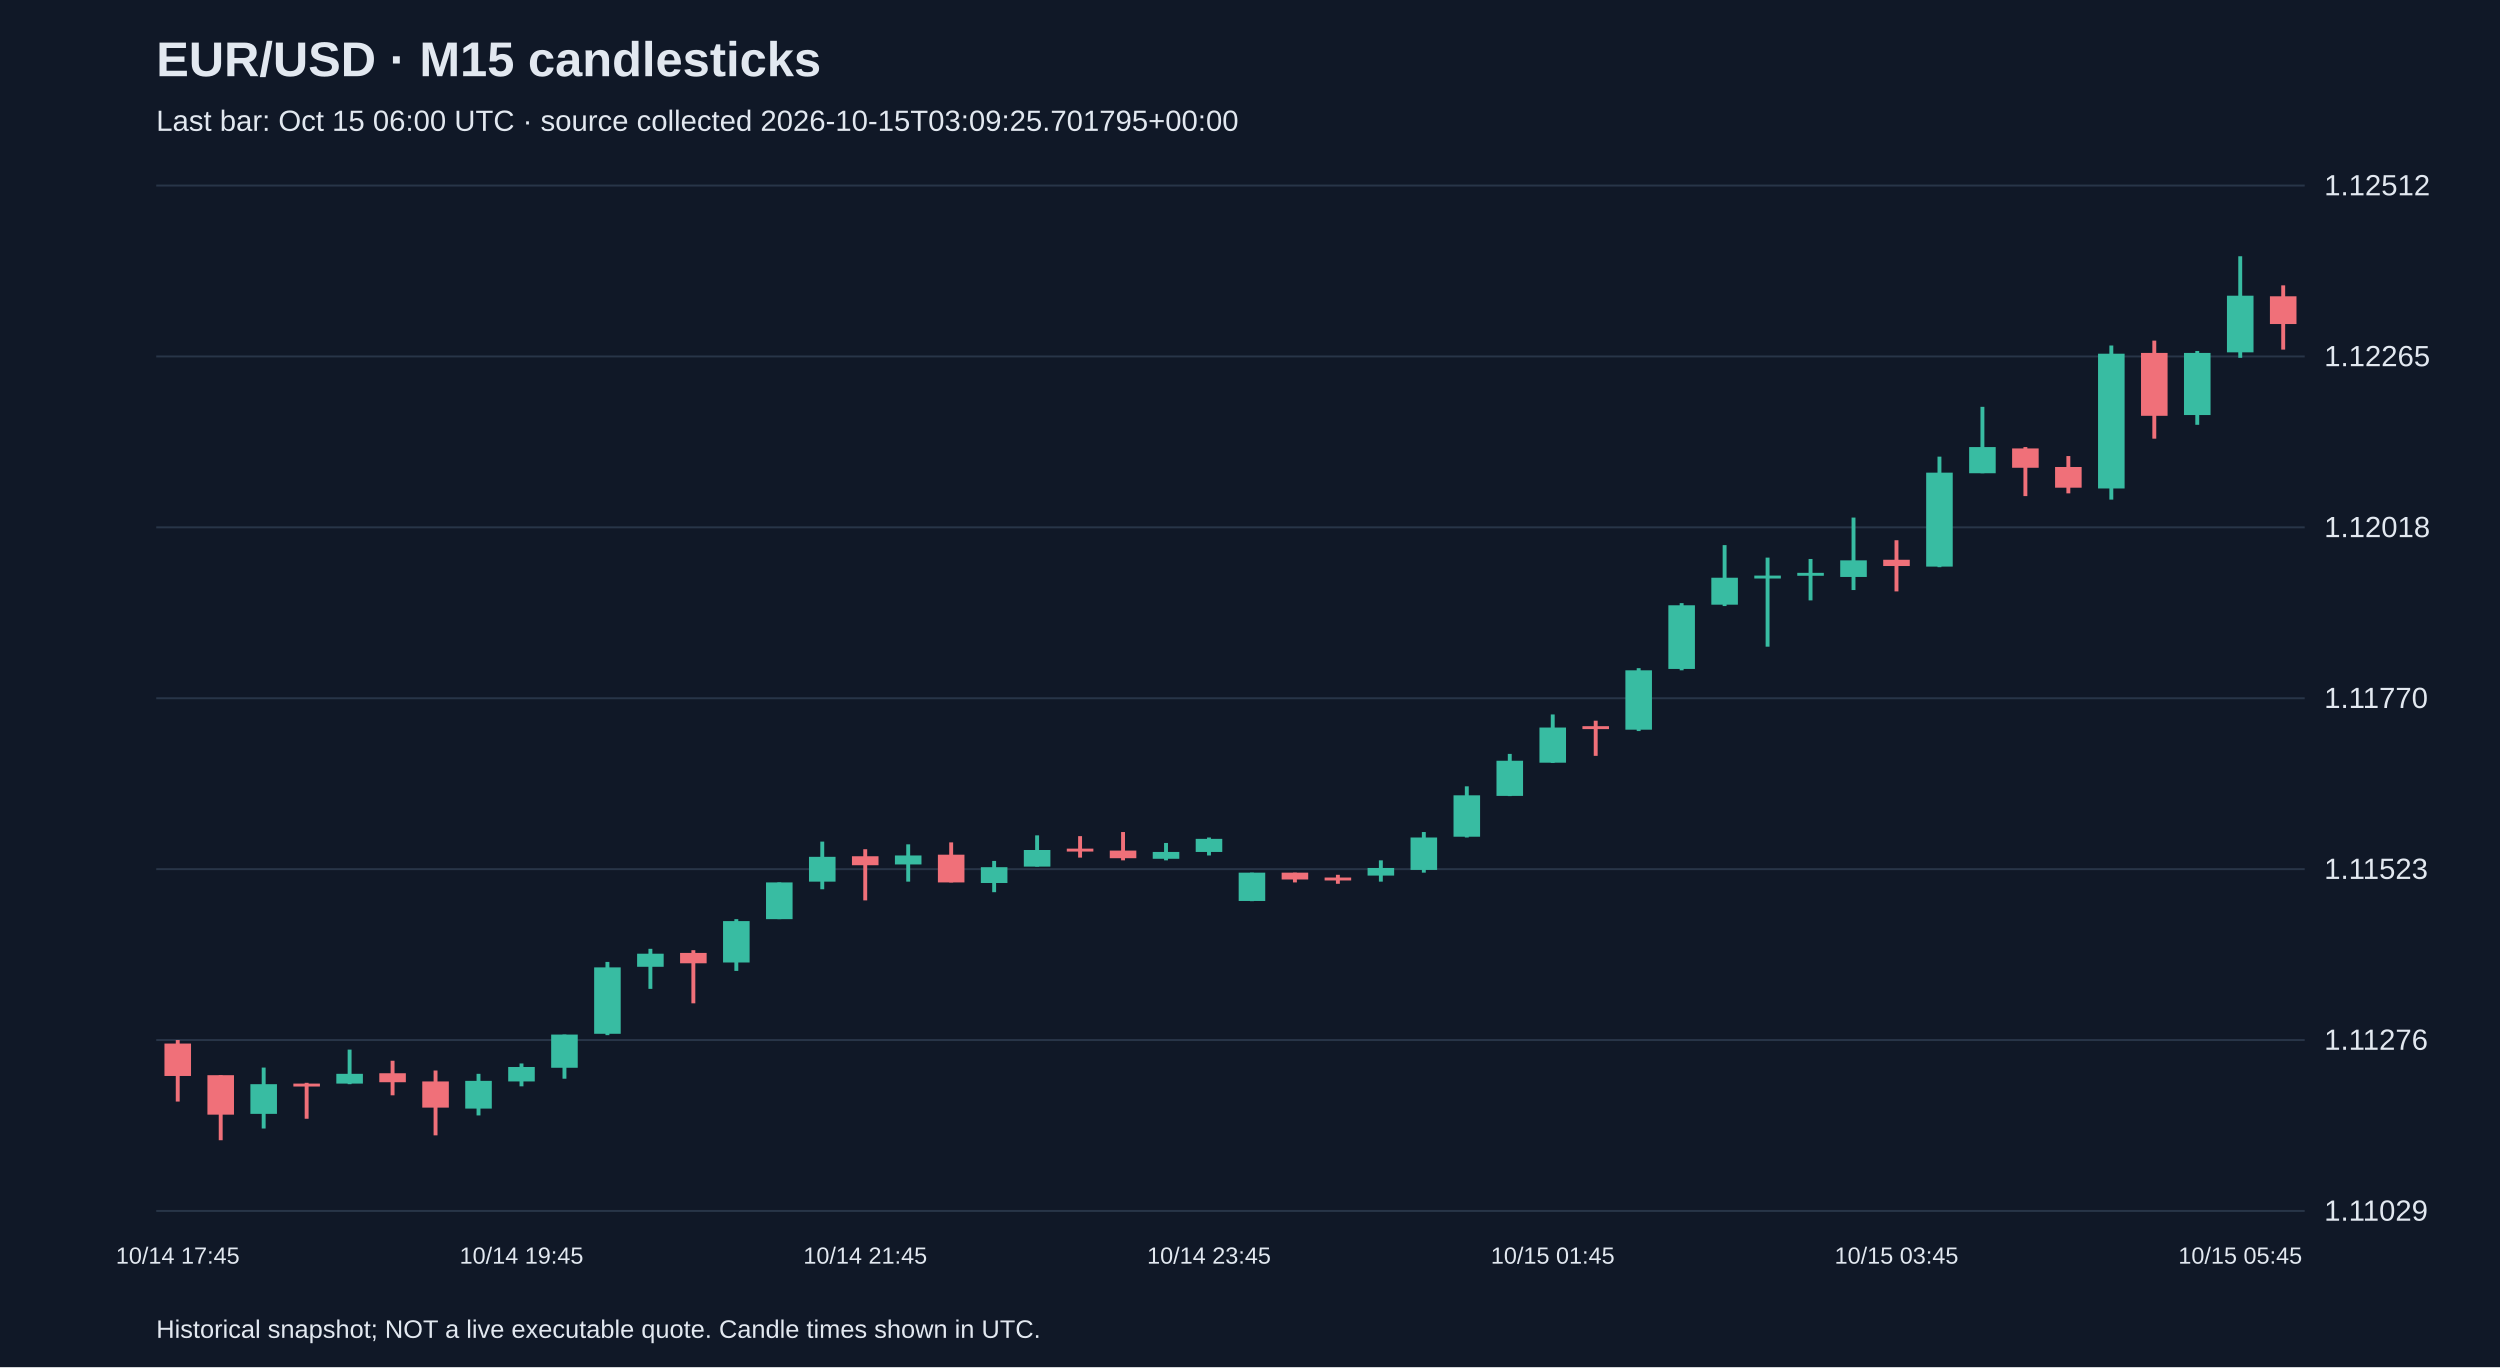
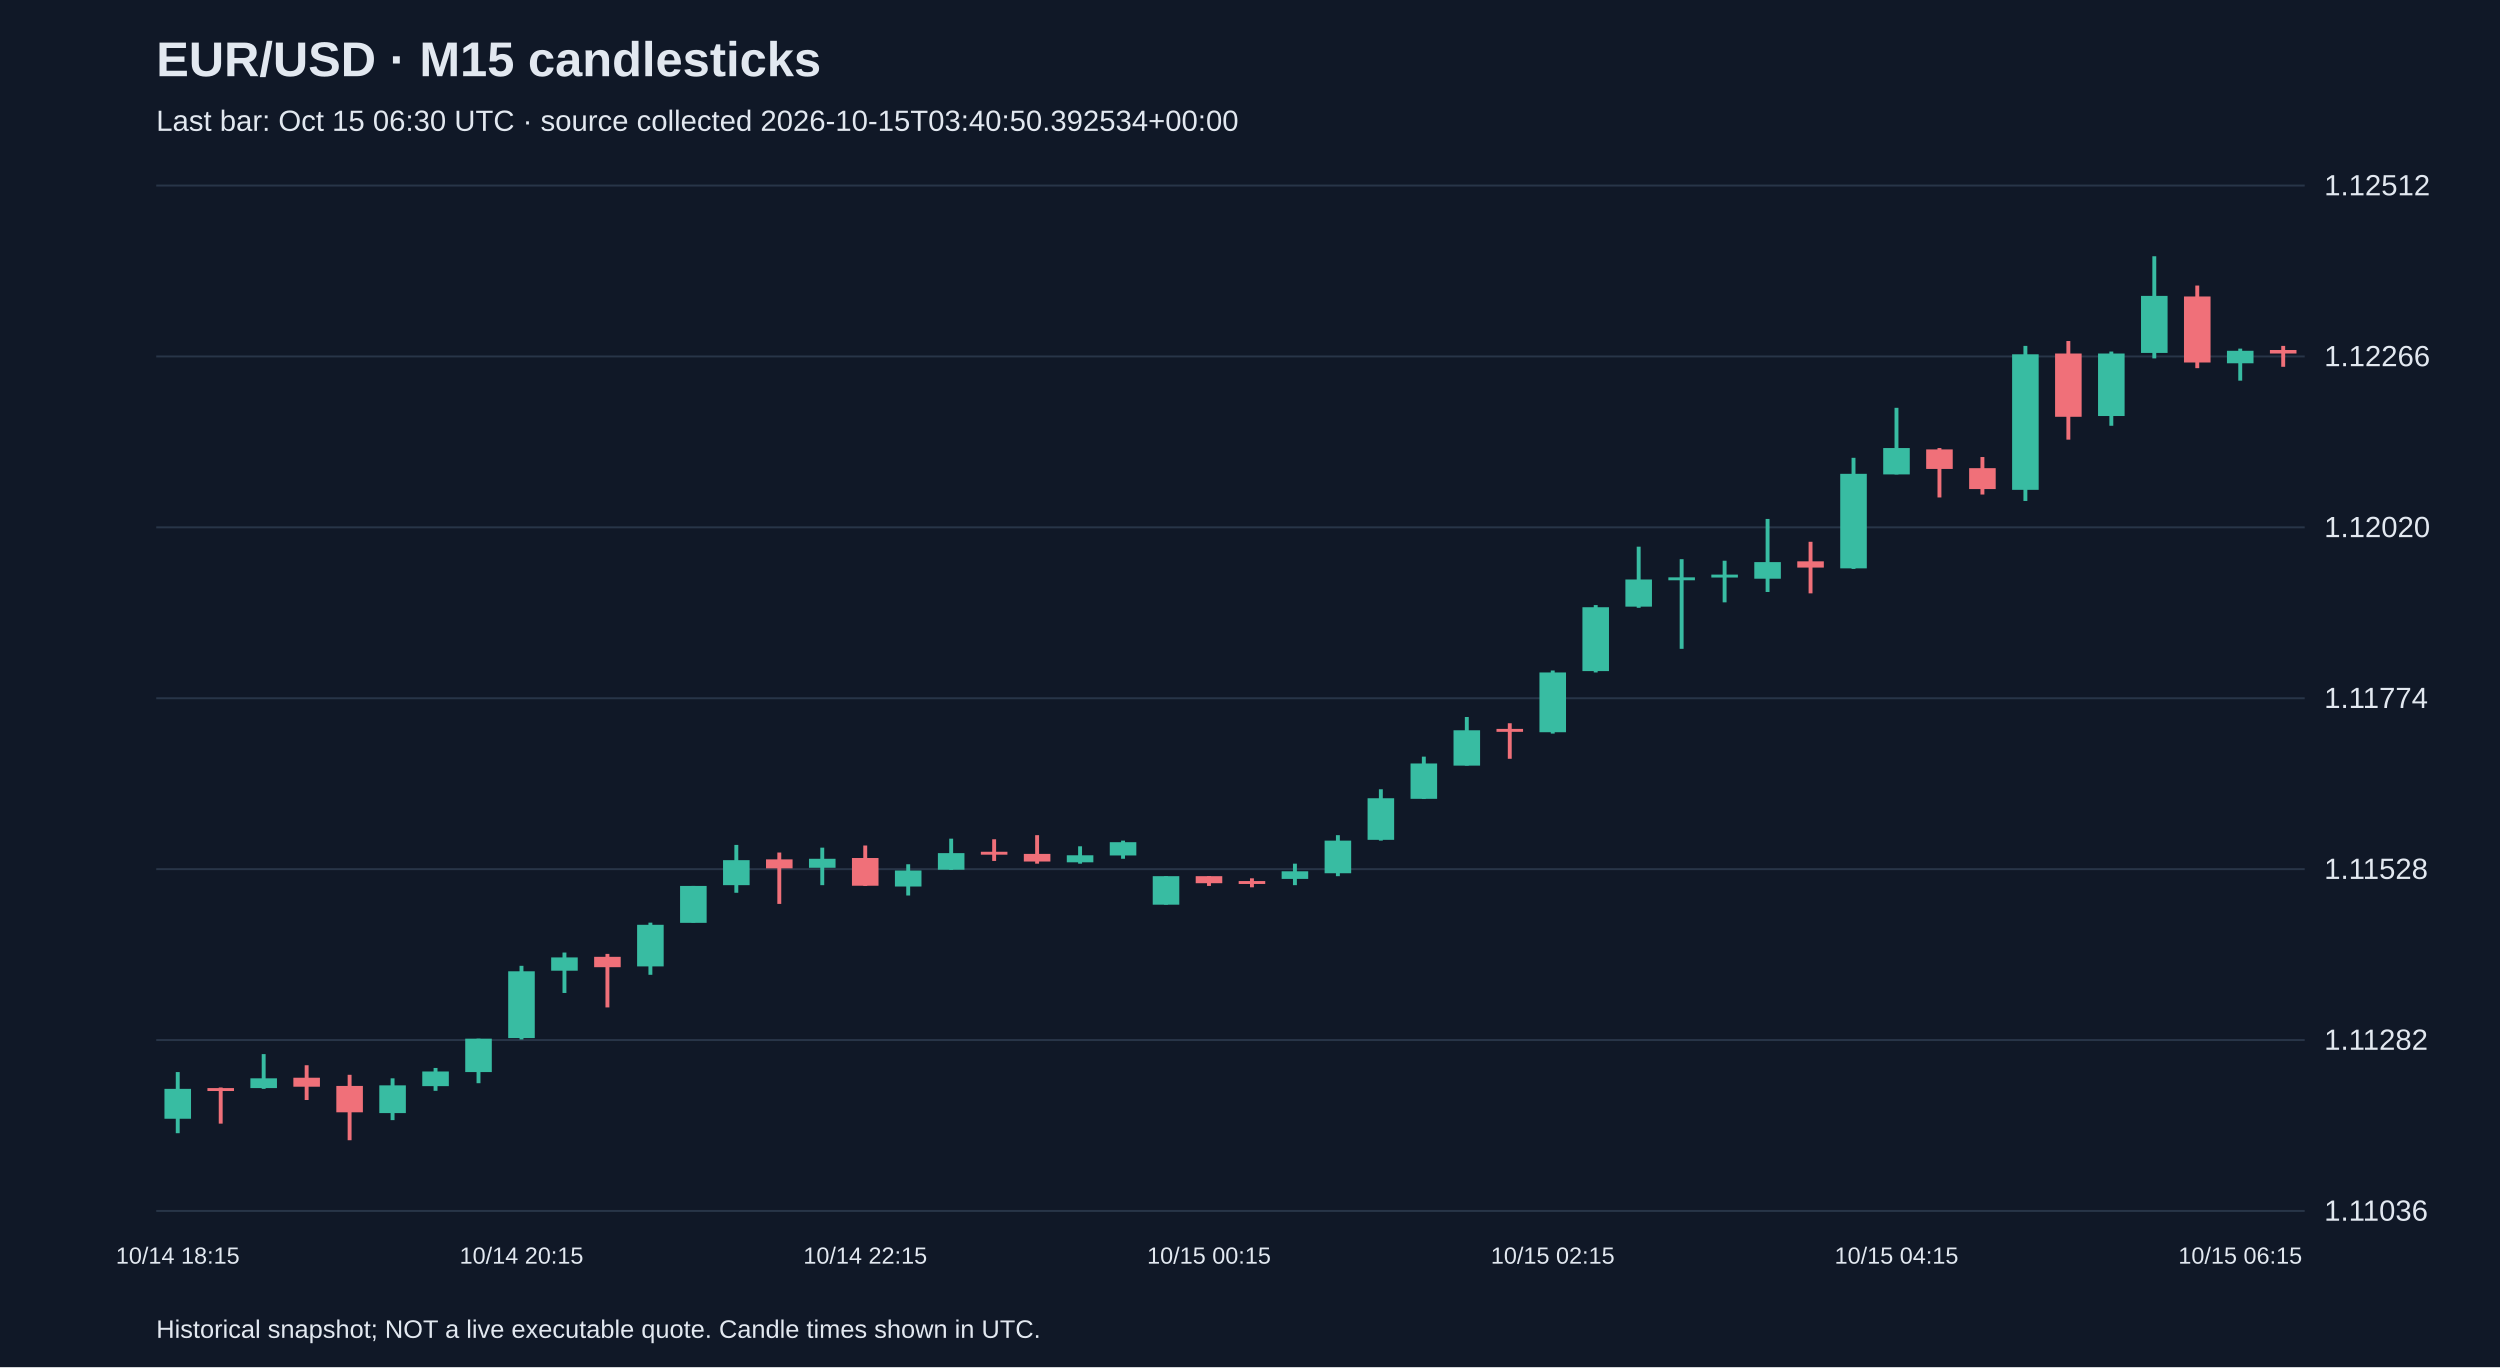
<svg xmlns="http://www.w3.org/2000/svg" viewBox="0 0 1280 700">
  <rect width="100%" height="100%" fill="#101827" />
  <style>text{font-family:Arial,sans-serif;fill:#e2e8f0}</style>
  <text x="80" y="39" font-size="25" font-weight="bold">EUR/USD · M15 candlesticks</text>
-   <text x="80" y="67" font-size="15" fill="#a6b1c5">Last bar: Oct 15 06:00 UTC · source collected 2026-10-15T03:09:25.701795+00:00</text>
+   <text x="80" y="67" font-size="15" fill="#a6b1c5">Last bar: Oct 15 06:30 UTC · source collected 2026-10-15T03:40:50.392534+00:00</text>
  <line x1="80" y1="620.0" x2="1180" y2="620.0" stroke="#283548" />
-   <text x="1190" y="625.0" font-size="15">1.11029</text>
+   <text x="1190" y="625.0" font-size="15">1.11036</text>
  <line x1="80" y1="532.5" x2="1180" y2="532.5" stroke="#283548" />
-   <text x="1190" y="537.5" font-size="15">1.11276</text>
+   <text x="1190" y="537.5" font-size="15">1.11282</text>
  <line x1="80" y1="445.0" x2="1180" y2="445.0" stroke="#283548" />
-   <text x="1190" y="450.0" font-size="15">1.11523</text>
+   <text x="1190" y="450.0" font-size="15">1.11528</text>
  <line x1="80" y1="357.5" x2="1180" y2="357.5" stroke="#283548" />
-   <text x="1190" y="362.5" font-size="15">1.11770</text>
+   <text x="1190" y="362.5" font-size="15">1.11774</text>
  <line x1="80" y1="270.0" x2="1180" y2="270.0" stroke="#283548" />
-   <text x="1190" y="275.0" font-size="15">1.12018</text>
+   <text x="1190" y="275.0" font-size="15">1.12020</text>
  <line x1="80" y1="182.5" x2="1180" y2="182.5" stroke="#283548" />
-   <text x="1190" y="187.5" font-size="15">1.12265</text>
+   <text x="1190" y="187.5" font-size="15">1.12266</text>
  <line x1="80" y1="95.0" x2="1180" y2="95.0" stroke="#283548" />
  <text x="1190" y="100.0" font-size="15">1.12512</text>
-   <line x1="91.0" y1="532.5" x2="91.0" y2="564.0" stroke="#f07079" stroke-width="2" />
-   <rect x="84.2" y="534.3" width="13.6" height="16.6" fill="#f07079" />
-   <text x="91.0" y="647" text-anchor="middle" font-size="12">10/14 17:45</text>
-   <line x1="113.0" y1="550.5" x2="113.0" y2="583.8" stroke="#f07079" stroke-width="2" />
-   <rect x="106.2" y="550.5" width="13.6" height="20.2" fill="#f07079" />
-   <line x1="135.0" y1="546.6" x2="135.0" y2="577.8" stroke="#38bca2" stroke-width="2" />
-   <rect x="128.2" y="555.1" width="13.6" height="15.2" fill="#38bca2" />
-   <line x1="157.0" y1="554.4" x2="157.0" y2="572.8" stroke="#f07079" stroke-width="2" />
-   <rect x="150.2" y="554.8" width="13.6" height="1.5" fill="#f07079" />
-   <line x1="179.0" y1="537.4" x2="179.0" y2="555.1" stroke="#38bca2" stroke-width="2" />
-   <rect x="172.2" y="549.8" width="13.6" height="5.0" fill="#38bca2" />
-   <line x1="201.0" y1="543.1" x2="201.0" y2="560.8" stroke="#f07079" stroke-width="2" />
-   <rect x="194.2" y="549.5" width="13.6" height="4.6" fill="#f07079" />
-   <line x1="223.0" y1="548.1" x2="223.0" y2="581.3" stroke="#f07079" stroke-width="2" />
-   <rect x="216.2" y="553.7" width="13.6" height="13.4" fill="#f07079" />
-   <line x1="245.0" y1="549.8" x2="245.0" y2="571.1" stroke="#38bca2" stroke-width="2" />
-   <rect x="238.2" y="553.4" width="13.6" height="14.2" fill="#38bca2" />
-   <line x1="267.0" y1="544.5" x2="267.0" y2="556.2" stroke="#38bca2" stroke-width="2" />
-   <rect x="260.2" y="546.3" width="13.6" height="7.4" fill="#38bca2" />
-   <text x="267.0" y="647" text-anchor="middle" font-size="12">10/14 19:45</text>
-   <line x1="289.0" y1="529.7" x2="289.0" y2="552.3" stroke="#38bca2" stroke-width="2" />
-   <rect x="282.2" y="529.7" width="13.6" height="17.0" fill="#38bca2" />
-   <line x1="311.0" y1="492.5" x2="311.0" y2="530.0" stroke="#38bca2" stroke-width="2" />
-   <rect x="304.2" y="495.3" width="13.6" height="34.0" fill="#38bca2" />
-   <line x1="333.0" y1="485.8" x2="333.0" y2="506.3" stroke="#38bca2" stroke-width="2" />
-   <rect x="326.2" y="488.3" width="13.6" height="6.7" fill="#38bca2" />
-   <line x1="355.0" y1="486.5" x2="355.0" y2="513.7" stroke="#f07079" stroke-width="2" />
-   <rect x="348.2" y="487.9" width="13.6" height="5.3" fill="#f07079" />
-   <line x1="377.0" y1="470.6" x2="377.0" y2="497.1" stroke="#38bca2" stroke-width="2" />
-   <rect x="370.2" y="471.6" width="13.6" height="21.2" fill="#38bca2" />
-   <line x1="399.0" y1="451.8" x2="399.0" y2="470.6" stroke="#38bca2" stroke-width="2" />
-   <rect x="392.2" y="451.8" width="13.6" height="18.8" fill="#38bca2" />
-   <line x1="421.0" y1="430.9" x2="421.0" y2="455.3" stroke="#38bca2" stroke-width="2" />
-   <rect x="414.2" y="438.7" width="13.6" height="12.7" fill="#38bca2" />
-   <line x1="443.0" y1="434.8" x2="443.0" y2="461.0" stroke="#f07079" stroke-width="2" />
-   <rect x="436.2" y="438.4" width="13.6" height="4.6" fill="#f07079" />
-   <text x="443.0" y="647" text-anchor="middle" font-size="12">10/14 21:45</text>
-   <line x1="465.0" y1="432.3" x2="465.0" y2="451.4" stroke="#38bca2" stroke-width="2" />
-   <rect x="458.2" y="438.0" width="13.6" height="4.6" fill="#38bca2" />
-   <line x1="487.0" y1="431.3" x2="487.0" y2="451.8" stroke="#f07079" stroke-width="2" />
-   <rect x="480.2" y="437.6" width="13.6" height="14.2" fill="#f07079" />
-   <line x1="509.0" y1="440.8" x2="509.0" y2="456.8" stroke="#38bca2" stroke-width="2" />
-   <rect x="502.2" y="444.0" width="13.6" height="8.1" fill="#38bca2" />
-   <line x1="531.0" y1="427.7" x2="531.0" y2="443.7" stroke="#38bca2" stroke-width="2" />
-   <rect x="524.2" y="435.2" width="13.6" height="8.5" fill="#38bca2" />
-   <line x1="553.0" y1="428.1" x2="553.0" y2="439.1" stroke="#f07079" stroke-width="2" />
-   <rect x="546.2" y="434.5" width="13.6" height="1.5" fill="#f07079" />
-   <line x1="575.0" y1="426.0" x2="575.0" y2="440.5" stroke="#f07079" stroke-width="2" />
-   <rect x="568.2" y="435.5" width="13.6" height="3.9" fill="#f07079" />
-   <line x1="597.0" y1="431.6" x2="597.0" y2="440.5" stroke="#38bca2" stroke-width="2" />
-   <rect x="590.2" y="436.2" width="13.6" height="3.5" fill="#38bca2" />
-   <line x1="619.0" y1="428.8" x2="619.0" y2="438.0" stroke="#38bca2" stroke-width="2" />
-   <rect x="612.2" y="429.5" width="13.6" height="6.7" fill="#38bca2" />
-   <text x="619.0" y="647" text-anchor="middle" font-size="12">10/14 23:45</text>
-   <line x1="641.0" y1="446.8" x2="641.0" y2="461.4" stroke="#38bca2" stroke-width="2" />
-   <rect x="634.2" y="446.8" width="13.6" height="14.5" fill="#38bca2" />
-   <line x1="663.0" y1="446.8" x2="663.0" y2="451.8" stroke="#f07079" stroke-width="2" />
-   <rect x="656.2" y="446.8" width="13.6" height="3.5" fill="#f07079" />
-   <line x1="685.0" y1="447.9" x2="685.0" y2="452.5" stroke="#f07079" stroke-width="2" />
-   <rect x="678.2" y="449.3" width="13.6" height="1.5" fill="#f07079" />
-   <line x1="707.0" y1="440.5" x2="707.0" y2="451.4" stroke="#38bca2" stroke-width="2" />
-   <rect x="700.2" y="444.4" width="13.6" height="3.9" fill="#38bca2" />
-   <line x1="729.0" y1="426.0" x2="729.0" y2="446.8" stroke="#38bca2" stroke-width="2" />
-   <rect x="722.2" y="428.8" width="13.6" height="16.6" fill="#38bca2" />
-   <line x1="751.0" y1="402.6" x2="751.0" y2="428.8" stroke="#38bca2" stroke-width="2" />
-   <rect x="744.2" y="407.2" width="13.6" height="21.2" fill="#38bca2" />
-   <line x1="773.0" y1="386.0" x2="773.0" y2="407.6" stroke="#38bca2" stroke-width="2" />
-   <rect x="766.2" y="389.5" width="13.6" height="18.0" fill="#38bca2" />
-   <line x1="795.0" y1="365.8" x2="795.0" y2="390.6" stroke="#38bca2" stroke-width="2" />
-   <rect x="788.2" y="372.5" width="13.6" height="18.0" fill="#38bca2" />
-   <text x="795.0" y="647" text-anchor="middle" font-size="12">10/15 01:45</text>
-   <line x1="817.0" y1="369.0" x2="817.0" y2="387.0" stroke="#f07079" stroke-width="2" />
-   <rect x="810.2" y="371.8" width="13.6" height="1.5" fill="#f07079" />
-   <line x1="839.0" y1="342.1" x2="839.0" y2="374.3" stroke="#38bca2" stroke-width="2" />
-   <rect x="832.2" y="343.2" width="13.6" height="30.4" fill="#38bca2" />
-   <line x1="861.0" y1="308.8" x2="861.0" y2="343.2" stroke="#38bca2" stroke-width="2" />
-   <rect x="854.2" y="309.9" width="13.6" height="32.6" fill="#38bca2" />
-   <line x1="883.0" y1="279.1" x2="883.0" y2="310.3" stroke="#38bca2" stroke-width="2" />
-   <rect x="876.2" y="295.8" width="13.6" height="13.8" fill="#38bca2" />
-   <line x1="905.0" y1="285.5" x2="905.0" y2="331.1" stroke="#38bca2" stroke-width="2" />
-   <rect x="898.2" y="294.7" width="13.6" height="1.5" fill="#38bca2" />
-   <line x1="927.0" y1="286.2" x2="927.0" y2="307.4" stroke="#38bca2" stroke-width="2" />
-   <rect x="920.2" y="293.3" width="13.6" height="1.5" fill="#38bca2" />
-   <line x1="949.0" y1="265.0" x2="949.0" y2="302.1" stroke="#38bca2" stroke-width="2" />
-   <rect x="942.2" y="286.9" width="13.6" height="8.5" fill="#38bca2" />
-   <line x1="971.0" y1="276.6" x2="971.0" y2="302.8" stroke="#f07079" stroke-width="2" />
-   <rect x="964.2" y="286.6" width="13.6" height="3.2" fill="#f07079" />
-   <text x="971.0" y="647" text-anchor="middle" font-size="12">10/15 03:45</text>
-   <line x1="993.0" y1="233.8" x2="993.0" y2="290.4" stroke="#38bca2" stroke-width="2" />
-   <rect x="986.2" y="242.0" width="13.6" height="48.1" fill="#38bca2" />
-   <line x1="1015.0" y1="208.3" x2="1015.0" y2="242.3" stroke="#38bca2" stroke-width="2" />
-   <rect x="1008.2" y="228.9" width="13.6" height="13.4" fill="#38bca2" />
-   <line x1="1037.0" y1="228.9" x2="1037.0" y2="254.0" stroke="#f07079" stroke-width="2" />
-   <rect x="1030.2" y="229.6" width="13.6" height="9.9" fill="#f07079" />
-   <line x1="1059.0" y1="233.5" x2="1059.0" y2="252.6" stroke="#f07079" stroke-width="2" />
-   <rect x="1052.2" y="239.1" width="13.6" height="10.6" fill="#f07079" />
-   <line x1="1081.0" y1="176.9" x2="1081.0" y2="255.8" stroke="#38bca2" stroke-width="2" />
-   <rect x="1074.2" y="181.1" width="13.6" height="69.0" fill="#38bca2" />
-   <line x1="1103.0" y1="174.4" x2="1103.0" y2="224.6" stroke="#f07079" stroke-width="2" />
-   <rect x="1096.2" y="180.7" width="13.6" height="32.2" fill="#f07079" />
-   <line x1="1125.0" y1="179.7" x2="1125.0" y2="217.5" stroke="#38bca2" stroke-width="2" />
-   <rect x="1118.2" y="180.7" width="13.6" height="31.8" fill="#38bca2" />
-   <line x1="1147.0" y1="131.2" x2="1147.0" y2="183.2" stroke="#38bca2" stroke-width="2" />
-   <rect x="1140.2" y="151.4" width="13.6" height="29.0" fill="#38bca2" />
-   <text x="1147.0" y="647" text-anchor="middle" font-size="12">10/15 05:45</text>
-   <line x1="1169.0" y1="146.1" x2="1169.0" y2="179.0" stroke="#f07079" stroke-width="2" />
-   <rect x="1162.2" y="151.7" width="13.6" height="14.2" fill="#f07079" />
+   <line x1="91.0" y1="548.9" x2="91.0" y2="580.2" stroke="#38bca2" stroke-width="2" />
+   <rect x="84.2" y="557.5" width="13.6" height="15.3" fill="#38bca2" />
+   <text x="91.0" y="647" text-anchor="middle" font-size="12">10/14 18:15</text>
+   <line x1="113.0" y1="556.8" x2="113.0" y2="575.3" stroke="#f07079" stroke-width="2" />
+   <rect x="106.2" y="557.1" width="13.6" height="1.5" fill="#f07079" />
+   <line x1="135.0" y1="539.7" x2="135.0" y2="557.5" stroke="#38bca2" stroke-width="2" />
+   <rect x="128.2" y="552.1" width="13.6" height="5.0" fill="#38bca2" />
+   <line x1="157.0" y1="545.4" x2="157.0" y2="563.2" stroke="#f07079" stroke-width="2" />
+   <rect x="150.2" y="551.8" width="13.6" height="4.6" fill="#f07079" />
+   <line x1="179.0" y1="550.3" x2="179.0" y2="583.8" stroke="#f07079" stroke-width="2" />
+   <rect x="172.2" y="556.0" width="13.6" height="13.5" fill="#f07079" />
+   <line x1="201.0" y1="552.1" x2="201.0" y2="573.5" stroke="#38bca2" stroke-width="2" />
+   <rect x="194.2" y="555.7" width="13.6" height="14.2" fill="#38bca2" />
+   <line x1="223.0" y1="546.8" x2="223.0" y2="558.5" stroke="#38bca2" stroke-width="2" />
+   <rect x="216.2" y="548.6" width="13.6" height="7.5" fill="#38bca2" />
+   <line x1="245.0" y1="531.8" x2="245.0" y2="554.6" stroke="#38bca2" stroke-width="2" />
+   <rect x="238.2" y="531.8" width="13.6" height="17.1" fill="#38bca2" />
+   <line x1="267.0" y1="494.5" x2="267.0" y2="532.2" stroke="#38bca2" stroke-width="2" />
+   <rect x="260.2" y="497.3" width="13.6" height="34.2" fill="#38bca2" />
+   <text x="267.0" y="647" text-anchor="middle" font-size="12">10/14 20:15</text>
+   <line x1="289.0" y1="487.7" x2="289.0" y2="508.4" stroke="#38bca2" stroke-width="2" />
+   <rect x="282.2" y="490.2" width="13.6" height="6.8" fill="#38bca2" />
+   <line x1="311.0" y1="488.4" x2="311.0" y2="515.8" stroke="#f07079" stroke-width="2" />
+   <rect x="304.2" y="489.9" width="13.6" height="5.3" fill="#f07079" />
+   <line x1="333.0" y1="472.4" x2="333.0" y2="499.1" stroke="#38bca2" stroke-width="2" />
+   <rect x="326.2" y="473.5" width="13.6" height="21.3" fill="#38bca2" />
+   <line x1="355.0" y1="453.6" x2="355.0" y2="472.4" stroke="#38bca2" stroke-width="2" />
+   <rect x="348.2" y="453.6" width="13.6" height="18.9" fill="#38bca2" />
+   <line x1="377.0" y1="432.6" x2="377.0" y2="457.1" stroke="#38bca2" stroke-width="2" />
+   <rect x="370.2" y="440.4" width="13.6" height="12.8" fill="#38bca2" />
+   <line x1="399.0" y1="436.5" x2="399.0" y2="462.8" stroke="#f07079" stroke-width="2" />
+   <rect x="392.2" y="440.0" width="13.6" height="4.6" fill="#f07079" />
+   <line x1="421.0" y1="434.0" x2="421.0" y2="453.2" stroke="#38bca2" stroke-width="2" />
+   <rect x="414.2" y="439.7" width="13.6" height="4.6" fill="#38bca2" />
+   <line x1="443.0" y1="432.9" x2="443.0" y2="453.6" stroke="#f07079" stroke-width="2" />
+   <rect x="436.2" y="439.3" width="13.6" height="14.2" fill="#f07079" />
+   <text x="443.0" y="647" text-anchor="middle" font-size="12">10/14 22:15</text>
+   <line x1="465.0" y1="442.5" x2="465.0" y2="458.5" stroke="#38bca2" stroke-width="2" />
+   <rect x="458.2" y="445.7" width="13.6" height="8.2" fill="#38bca2" />
+   <line x1="487.0" y1="429.4" x2="487.0" y2="445.4" stroke="#38bca2" stroke-width="2" />
+   <rect x="480.2" y="436.8" width="13.6" height="8.5" fill="#38bca2" />
+   <line x1="509.0" y1="429.7" x2="509.0" y2="440.8" stroke="#f07079" stroke-width="2" />
+   <rect x="502.2" y="436.1" width="13.6" height="1.5" fill="#f07079" />
+   <line x1="531.0" y1="427.6" x2="531.0" y2="442.2" stroke="#f07079" stroke-width="2" />
+   <rect x="524.2" y="437.2" width="13.6" height="3.9" fill="#f07079" />
+   <line x1="553.0" y1="433.3" x2="553.0" y2="442.2" stroke="#38bca2" stroke-width="2" />
+   <rect x="546.2" y="437.9" width="13.6" height="3.6" fill="#38bca2" />
+   <line x1="575.0" y1="430.4" x2="575.0" y2="439.7" stroke="#38bca2" stroke-width="2" />
+   <rect x="568.2" y="431.2" width="13.6" height="6.8" fill="#38bca2" />
+   <line x1="597.0" y1="448.6" x2="597.0" y2="463.2" stroke="#38bca2" stroke-width="2" />
+   <rect x="590.2" y="448.6" width="13.6" height="14.6" fill="#38bca2" />
+   <line x1="619.0" y1="448.6" x2="619.0" y2="453.6" stroke="#f07079" stroke-width="2" />
+   <rect x="612.2" y="448.6" width="13.6" height="3.6" fill="#f07079" />
+   <text x="619.0" y="647" text-anchor="middle" font-size="12">10/15 00:15</text>
+   <line x1="641.0" y1="449.7" x2="641.0" y2="454.3" stroke="#f07079" stroke-width="2" />
+   <rect x="634.2" y="451.1" width="13.6" height="1.5" fill="#f07079" />
+   <line x1="663.0" y1="442.2" x2="663.0" y2="453.2" stroke="#38bca2" stroke-width="2" />
+   <rect x="656.2" y="446.1" width="13.6" height="3.9" fill="#38bca2" />
+   <line x1="685.0" y1="427.6" x2="685.0" y2="448.6" stroke="#38bca2" stroke-width="2" />
+   <rect x="678.2" y="430.4" width="13.6" height="16.7" fill="#38bca2" />
+   <line x1="707.0" y1="404.1" x2="707.0" y2="430.4" stroke="#38bca2" stroke-width="2" />
+   <rect x="700.2" y="408.7" width="13.6" height="21.3" fill="#38bca2" />
+   <line x1="729.0" y1="387.4" x2="729.0" y2="409.1" stroke="#38bca2" stroke-width="2" />
+   <rect x="722.2" y="390.9" width="13.6" height="18.1" fill="#38bca2" />
+   <line x1="751.0" y1="367.1" x2="751.0" y2="392.0" stroke="#38bca2" stroke-width="2" />
+   <rect x="744.2" y="373.9" width="13.6" height="18.1" fill="#38bca2" />
+   <line x1="773.0" y1="370.3" x2="773.0" y2="388.5" stroke="#f07079" stroke-width="2" />
+   <rect x="766.2" y="373.2" width="13.6" height="1.5" fill="#f07079" />
+   <line x1="795.0" y1="343.3" x2="795.0" y2="375.6" stroke="#38bca2" stroke-width="2" />
+   <rect x="788.2" y="344.3" width="13.6" height="30.6" fill="#38bca2" />
+   <text x="795.0" y="647" text-anchor="middle" font-size="12">10/15 02:15</text>
+   <line x1="817.0" y1="309.8" x2="817.0" y2="344.3" stroke="#38bca2" stroke-width="2" />
+   <rect x="810.2" y="310.9" width="13.6" height="32.7" fill="#38bca2" />
+   <line x1="839.0" y1="279.9" x2="839.0" y2="311.2" stroke="#38bca2" stroke-width="2" />
+   <rect x="832.2" y="296.7" width="13.6" height="13.9" fill="#38bca2" />
+   <line x1="861.0" y1="286.3" x2="861.0" y2="332.2" stroke="#38bca2" stroke-width="2" />
+   <rect x="854.2" y="295.6" width="13.6" height="1.5" fill="#38bca2" />
+   <line x1="883.0" y1="287.1" x2="883.0" y2="308.4" stroke="#38bca2" stroke-width="2" />
+   <rect x="876.2" y="294.2" width="13.6" height="1.5" fill="#38bca2" />
+   <line x1="905.0" y1="265.7" x2="905.0" y2="303.1" stroke="#38bca2" stroke-width="2" />
+   <rect x="898.2" y="287.8" width="13.6" height="8.5" fill="#38bca2" />
+   <line x1="927.0" y1="277.4" x2="927.0" y2="303.8" stroke="#f07079" stroke-width="2" />
+   <rect x="920.2" y="287.4" width="13.6" height="3.2" fill="#f07079" />
+   <line x1="949.0" y1="234.4" x2="949.0" y2="291.3" stroke="#38bca2" stroke-width="2" />
+   <rect x="942.2" y="242.6" width="13.6" height="48.4" fill="#38bca2" />
+   <line x1="971.0" y1="208.8" x2="971.0" y2="242.9" stroke="#38bca2" stroke-width="2" />
+   <rect x="964.2" y="229.4" width="13.6" height="13.5" fill="#38bca2" />
+   <text x="971.0" y="647" text-anchor="middle" font-size="12">10/15 04:15</text>
+   <line x1="993.0" y1="229.4" x2="993.0" y2="254.7" stroke="#f07079" stroke-width="2" />
+   <rect x="986.2" y="230.1" width="13.6" height="10.0" fill="#f07079" />
+   <line x1="1015.0" y1="234.0" x2="1015.0" y2="253.2" stroke="#f07079" stroke-width="2" />
+   <rect x="1008.2" y="239.7" width="13.6" height="10.7" fill="#f07079" />
+   <line x1="1037.0" y1="177.1" x2="1037.0" y2="256.5" stroke="#38bca2" stroke-width="2" />
+   <rect x="1030.2" y="181.4" width="13.6" height="69.4" fill="#38bca2" />
+   <line x1="1059.0" y1="174.6" x2="1059.0" y2="225.1" stroke="#f07079" stroke-width="2" />
+   <rect x="1052.2" y="181.0" width="13.6" height="32.4" fill="#f07079" />
+   <line x1="1081.0" y1="180.0" x2="1081.0" y2="218.0" stroke="#38bca2" stroke-width="2" />
+   <rect x="1074.2" y="181.0" width="13.6" height="32.0" fill="#38bca2" />
+   <line x1="1103.0" y1="131.2" x2="1103.0" y2="183.5" stroke="#38bca2" stroke-width="2" />
+   <rect x="1096.2" y="151.5" width="13.6" height="29.2" fill="#38bca2" />
+   <line x1="1125.0" y1="146.2" x2="1125.0" y2="188.5" stroke="#f07079" stroke-width="2" />
+   <rect x="1118.2" y="151.8" width="13.6" height="33.8" fill="#f07079" />
+   <line x1="1147.0" y1="178.5" x2="1147.0" y2="194.9" stroke="#38bca2" stroke-width="2" />
+   <rect x="1140.2" y="179.6" width="13.6" height="6.4" fill="#38bca2" />
+   <text x="1147.0" y="647" text-anchor="middle" font-size="12">10/15 06:15</text>
+   <line x1="1169.0" y1="177.1" x2="1169.0" y2="187.8" stroke="#f07079" stroke-width="2" />
+   <rect x="1162.2" y="179.2" width="13.6" height="1.8" fill="#f07079" />
  <text x="80" y="685" font-size="13">Historical snapshot; NOT a live executable quote. Candle times shown in UTC.</text>
</svg>
